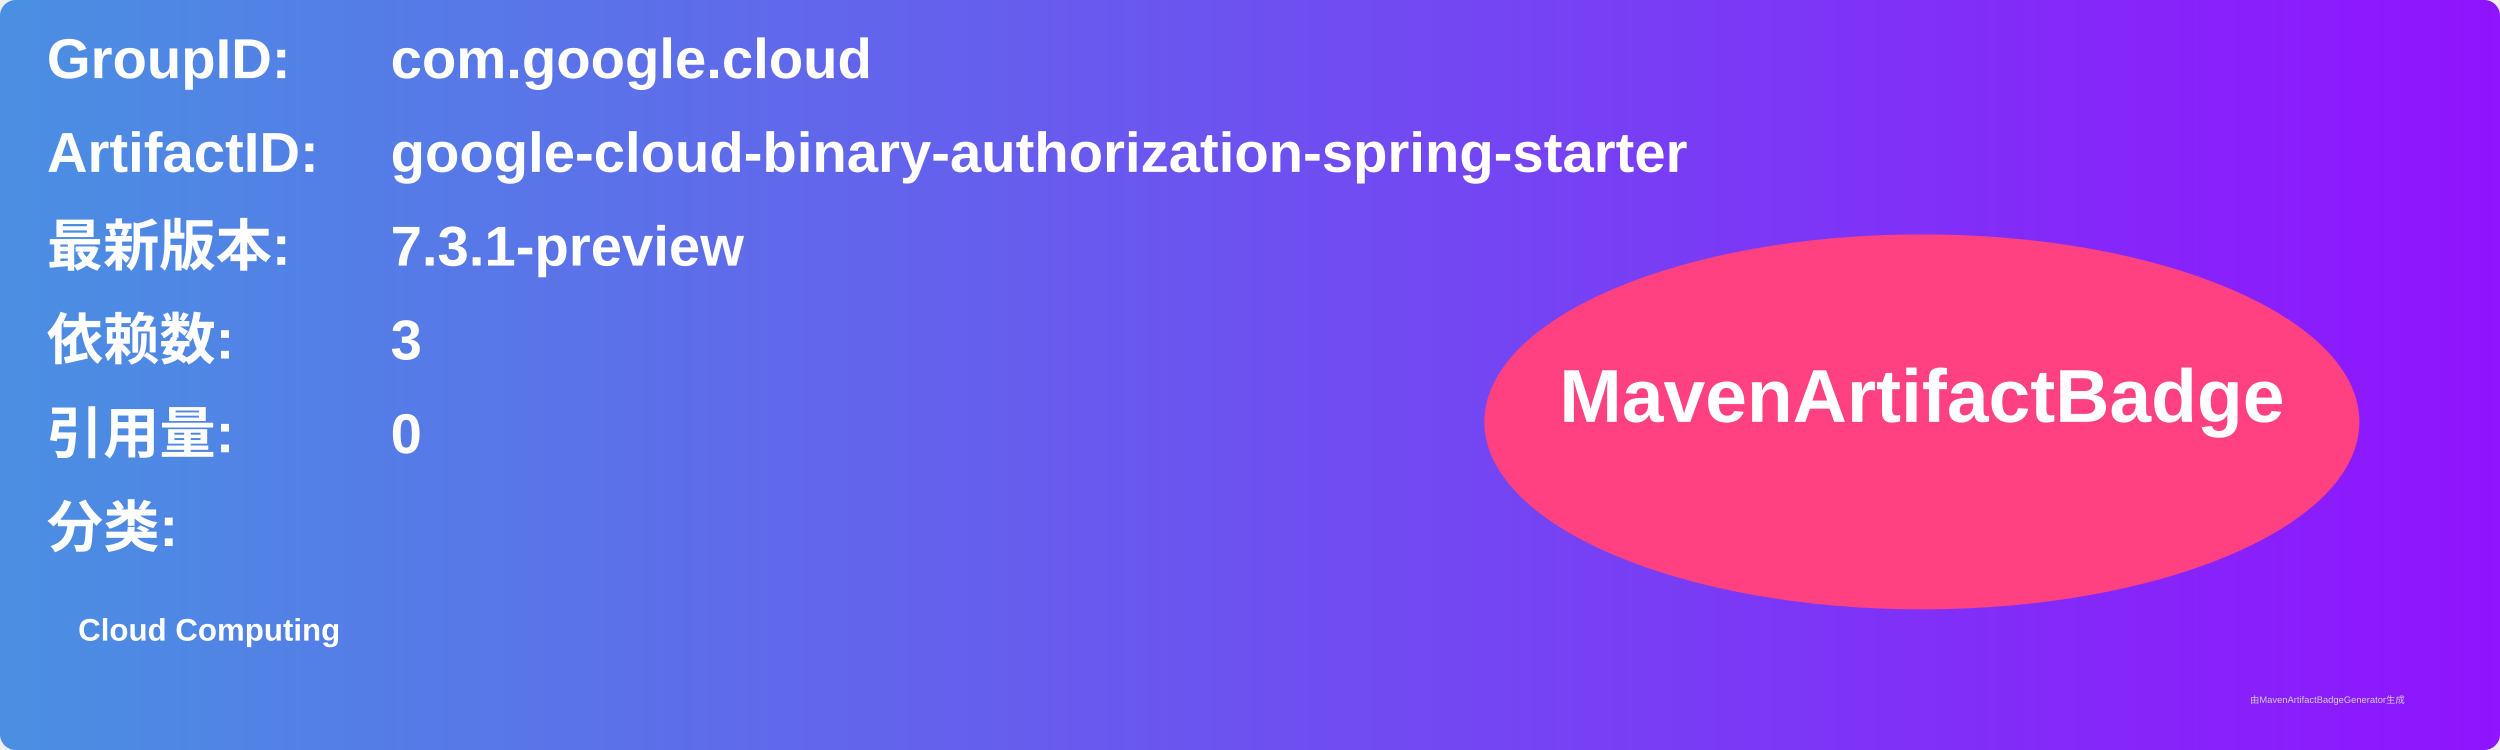
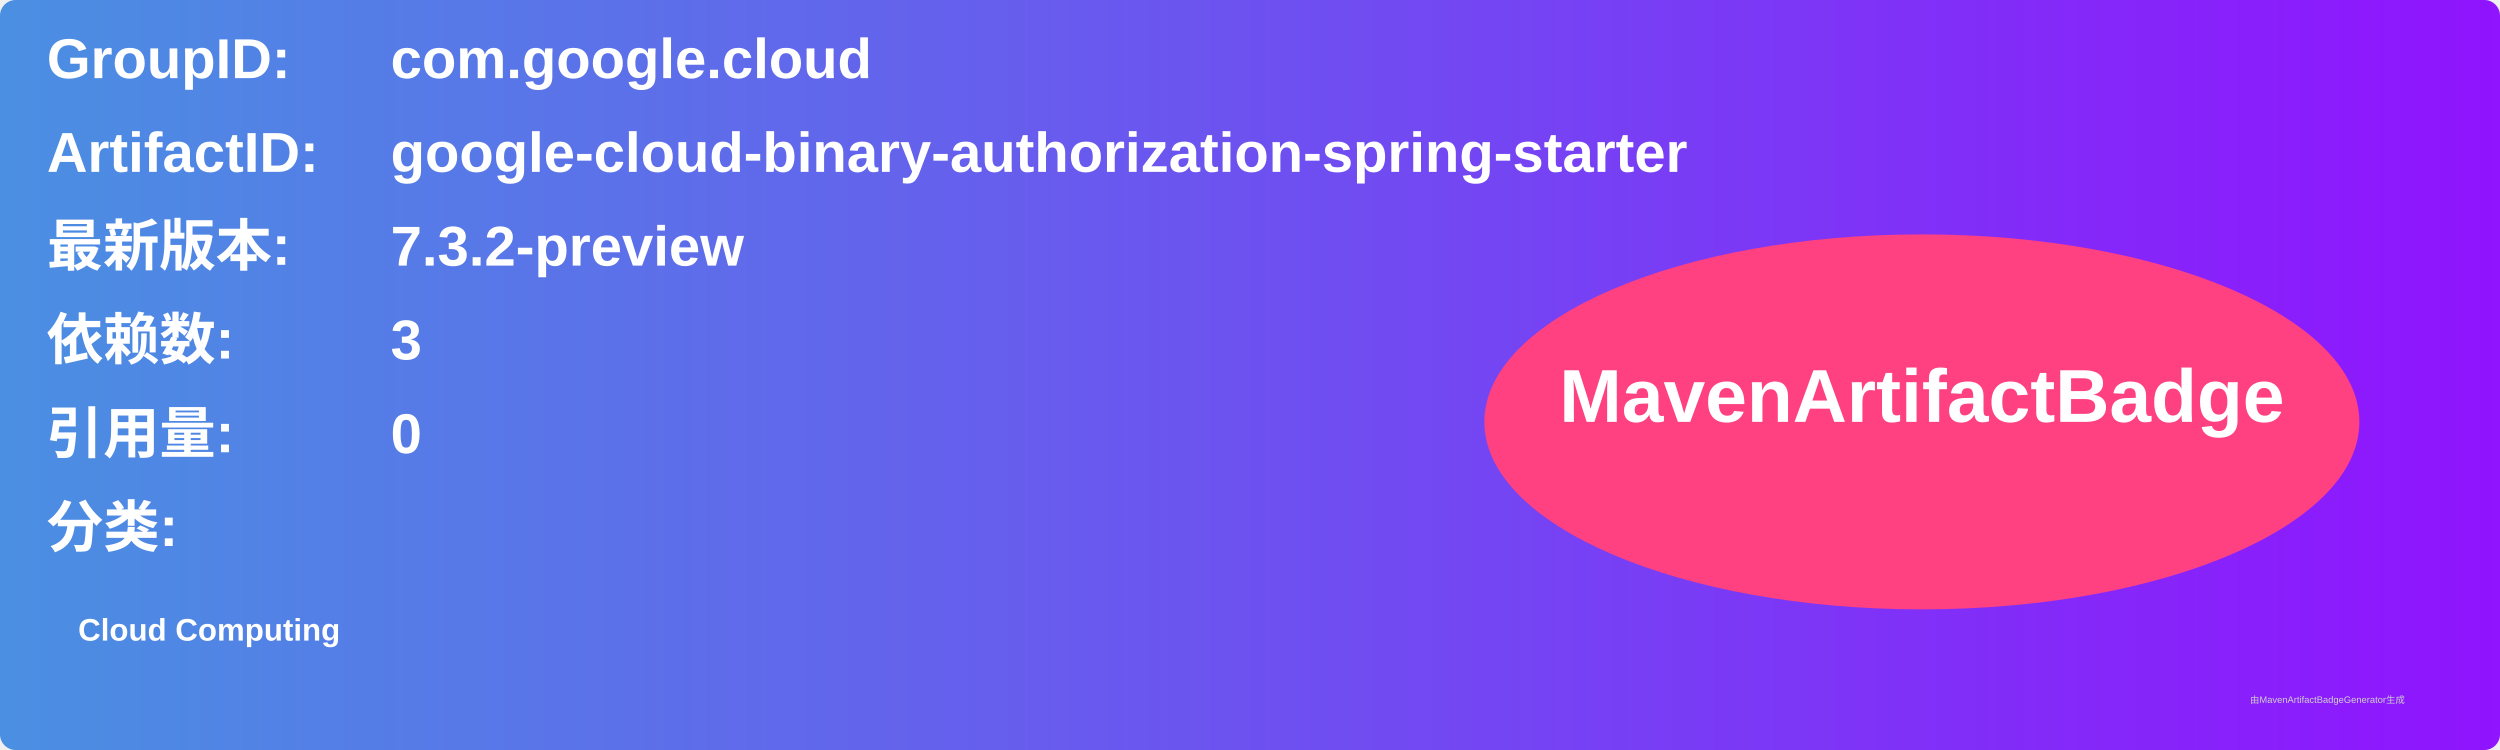
<svg xmlns="http://www.w3.org/2000/svg" width="800" height="240" viewBox="0 0 800 240">
  <linearGradient id="grad" x1="0%" y1="0%" x2="100%" y2="0%">
    <stop offset="0%" stop-color="#4a90e2" />
    <stop offset="100%" stop-color="#9013fe" />
  </linearGradient>
  <rect width="100%" height="100%" rx="5" ry="5" fill="url(#grad)" />
  <g transform="translate(15, 15)">
    <text x="0" y="10" font-family="Arial" font-size="18" fill="white" font-weight="bold" width="260">GroupID:</text>
    <text x="110" y="10" font-family="Arial" font-size="18" fill="white" font-weight="bold" width="460">com.google.cloud</text>
    <text x="0" y="40" font-family="Arial" font-size="18" fill="white" font-weight="bold" width="260">ArtifactID:</text>
    <text x="110" y="40" font-family="Arial" font-size="18" fill="white" font-weight="bold" width="460">google-cloud-binary-authorization-spring-starter</text>
    <text x="0" y="70" font-family="Arial" font-size="18" fill="white" font-weight="bold">最新版本:</text>
    <text x="110" y="70" font-family="Arial" font-size="18" fill="white" font-weight="bold">
-       <tspan font-weight="bold">7.3.1-preview</tspan>
+       <tspan font-weight="bold">7.3.2-preview</tspan>
    </text>
    <text x="0" y="100" font-family="Arial" font-size="18" fill="white" font-weight="bold">依赖数: </text>
    <text x="110" y="100" font-family="Arial" font-size="18" fill="white">
      <tspan font-weight="bold">3</tspan>
    </text>
    <text x="0" y="130" font-family="Arial" font-size="18" fill="white" font-weight="bold">引用量: </text>
    <text x="110" y="130" font-family="Arial" font-size="18" fill="white">
      <tspan font-weight="bold">0</tspan>
    </text>
    <text x="0" y="160" font-family="Arial" font-size="18" fill="white" font-weight="bold">分类:</text>
    <text x="10" y="190" font-family="Arial" font-size="10" fill="white">
      <tspan font-weight="bold">Cloud Computing</tspan>
    </text>
    <ellipse cx="600" cy="120" rx="140" ry="60" fill="#ff4081" />
    <text x="600" y="120" text-anchor="middle" font-family="Arial" font-size="24" fill="white" font-weight="bold">MavenArtifactBadge</text>
  </g>
  <text x="720" y="225" font-family="Arial" font-size="3" fill="#d0d0d0">由MavenArtifactBadgeGenerator生成</text>
</svg>
